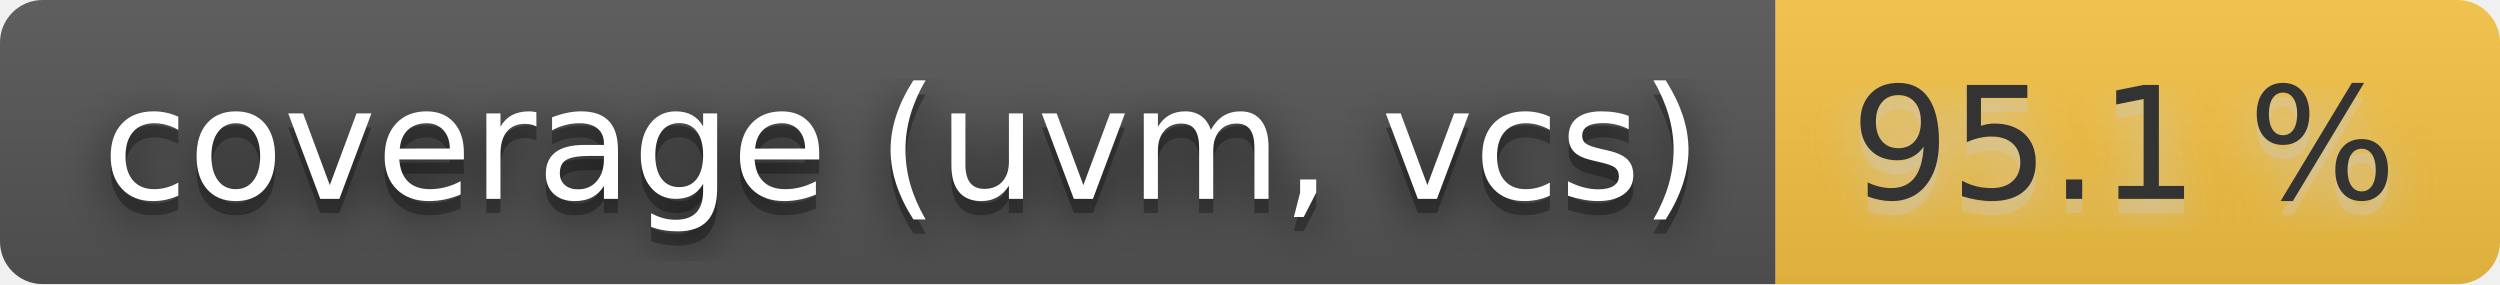
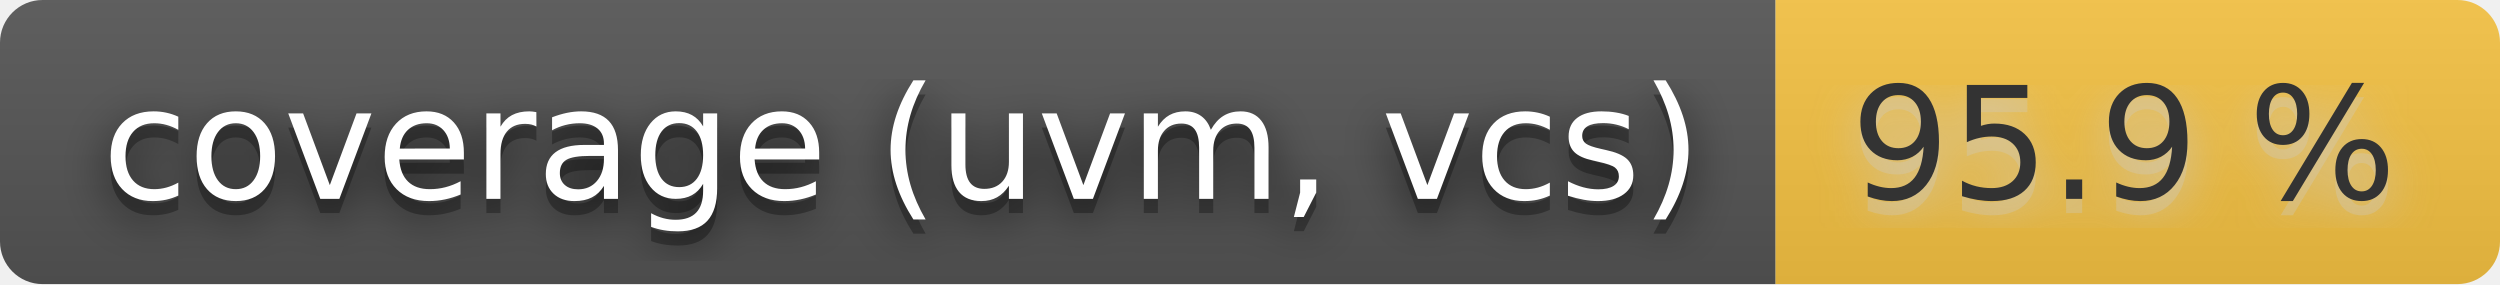
- <svg xmlns="http://www.w3.org/2000/svg" width="176" height="20" role="img" aria-label="coverage (uvm, vcs): 95.1 %">
+ <svg xmlns="http://www.w3.org/2000/svg" width="176" height="20" role="img" aria-label="coverage (uvm, vcs): 95.9 %">
  <filter id="blur">
    <feGaussianBlur stdDeviation="16" />
  </filter>
  <linearGradient id="s" x2="0" y2="100%">
    <stop offset="0" stop-color="#bbb" stop-opacity=".1" />
    <stop offset="1" stop-opacity=".1" />
  </linearGradient>
  <clipPath id="r">
    <rect width="176" height="20" rx="3" />
  </clipPath>
  <g clip-path="url(#r)">
    <rect width="125" height="20" fill="#555" />
    <rect x="125" width="51" height="20" fill="#f6c343" />
    <rect width="176" height="20" fill="url(#s)" />
  </g>
  <g fill="#fff" text-anchor="middle" font-family="Verdana,Geneva,DejaVu Sans,sans-serif" text-rendering="geometricPrecision" font-size="110">
    <g transform="scale(.1)">
      <g aria-hidden="true" fill="#010101">
        <text x="635" y="150" fill-opacity=".8" filter="url(#blur)" textLength="1150">coverage (uvm, vcs)</text>
        <text x="635" y="150" fill-opacity=".3" textLength="1150">coverage (uvm, vcs)</text>
      </g>
      <text x="635" y="140" textLength="1150">coverage (uvm, vcs)</text>
    </g>
    <g transform="scale(.1)">
      <g aria-hidden="true" fill="#ccc">
-         <text x="1495" y="150" fill-opacity=".8" filter="url(#blur)" textLength="410">95.1 %</text>
-         <text x="1495" y="150" fill-opacity=".3" textLength="410">95.1 %</text>
+         <text x="1495" y="150" fill-opacity=".8" filter="url(#blur)" textLength="410">95.9 %</text>
+         <text x="1495" y="150" fill-opacity=".3" textLength="410">95.9 %</text>
      </g>
-       <text x="1495" y="140" textLength="410" fill="#333">95.1 %</text>
+       <text x="1495" y="140" textLength="410" fill="#333">95.9 %</text>
    </g>
  </g>
</svg>
